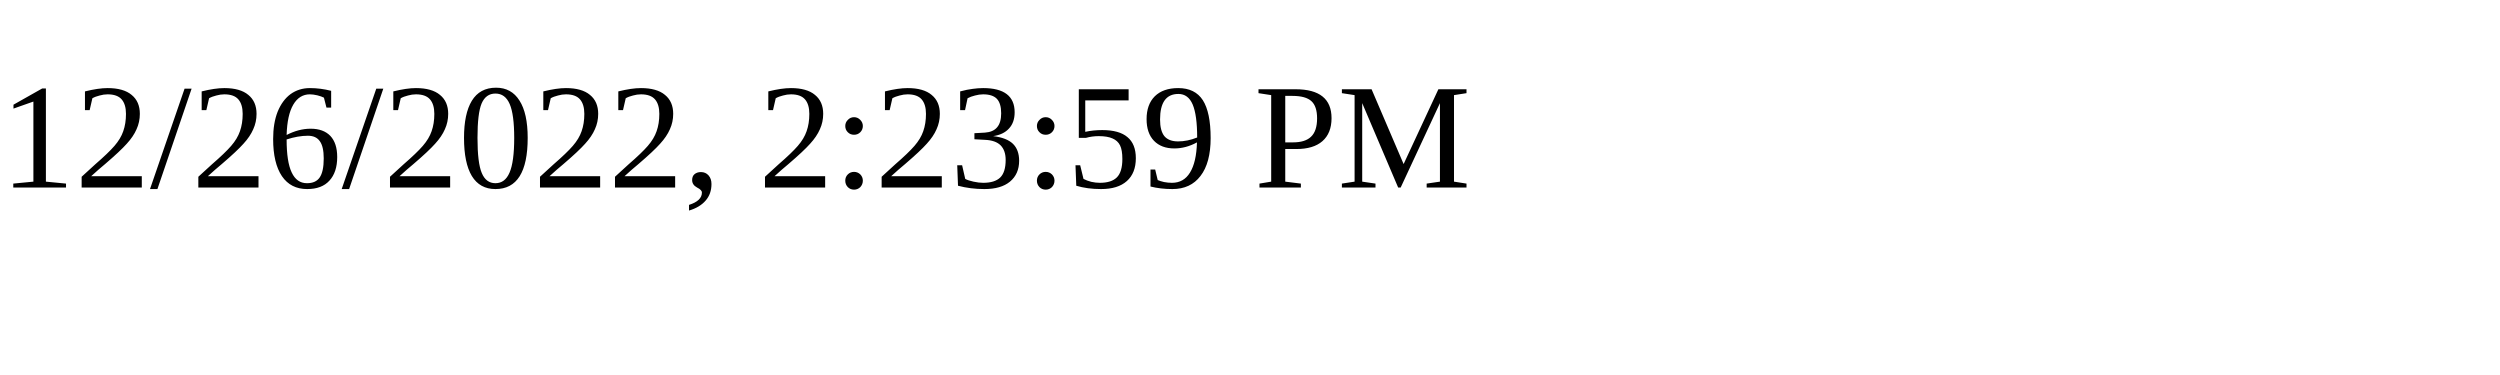
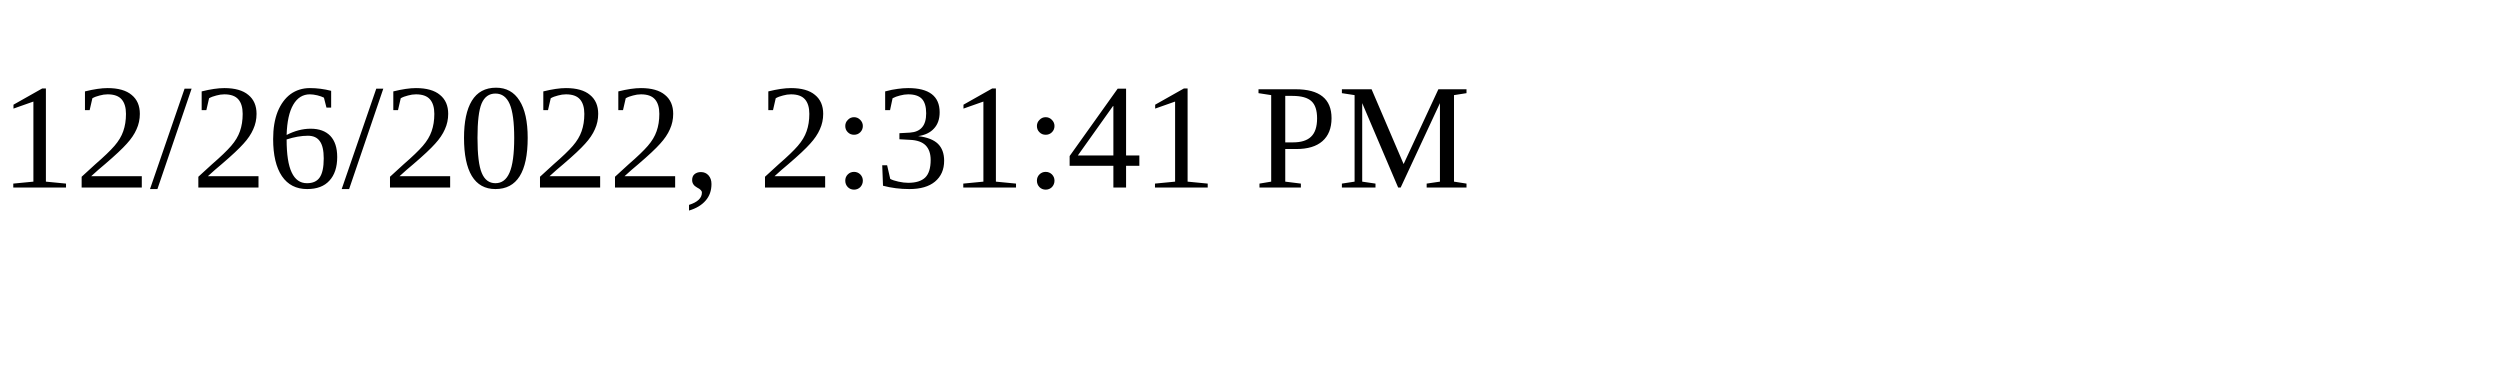
<svg xmlns="http://www.w3.org/2000/svg" height="30" width="200">
-   <text x="0" y="15">12/26/2022, 2:23:59 PM</text>
+   <text x="0" y="15">12/26/2022, 2:31:41 PM</text>
</svg>
